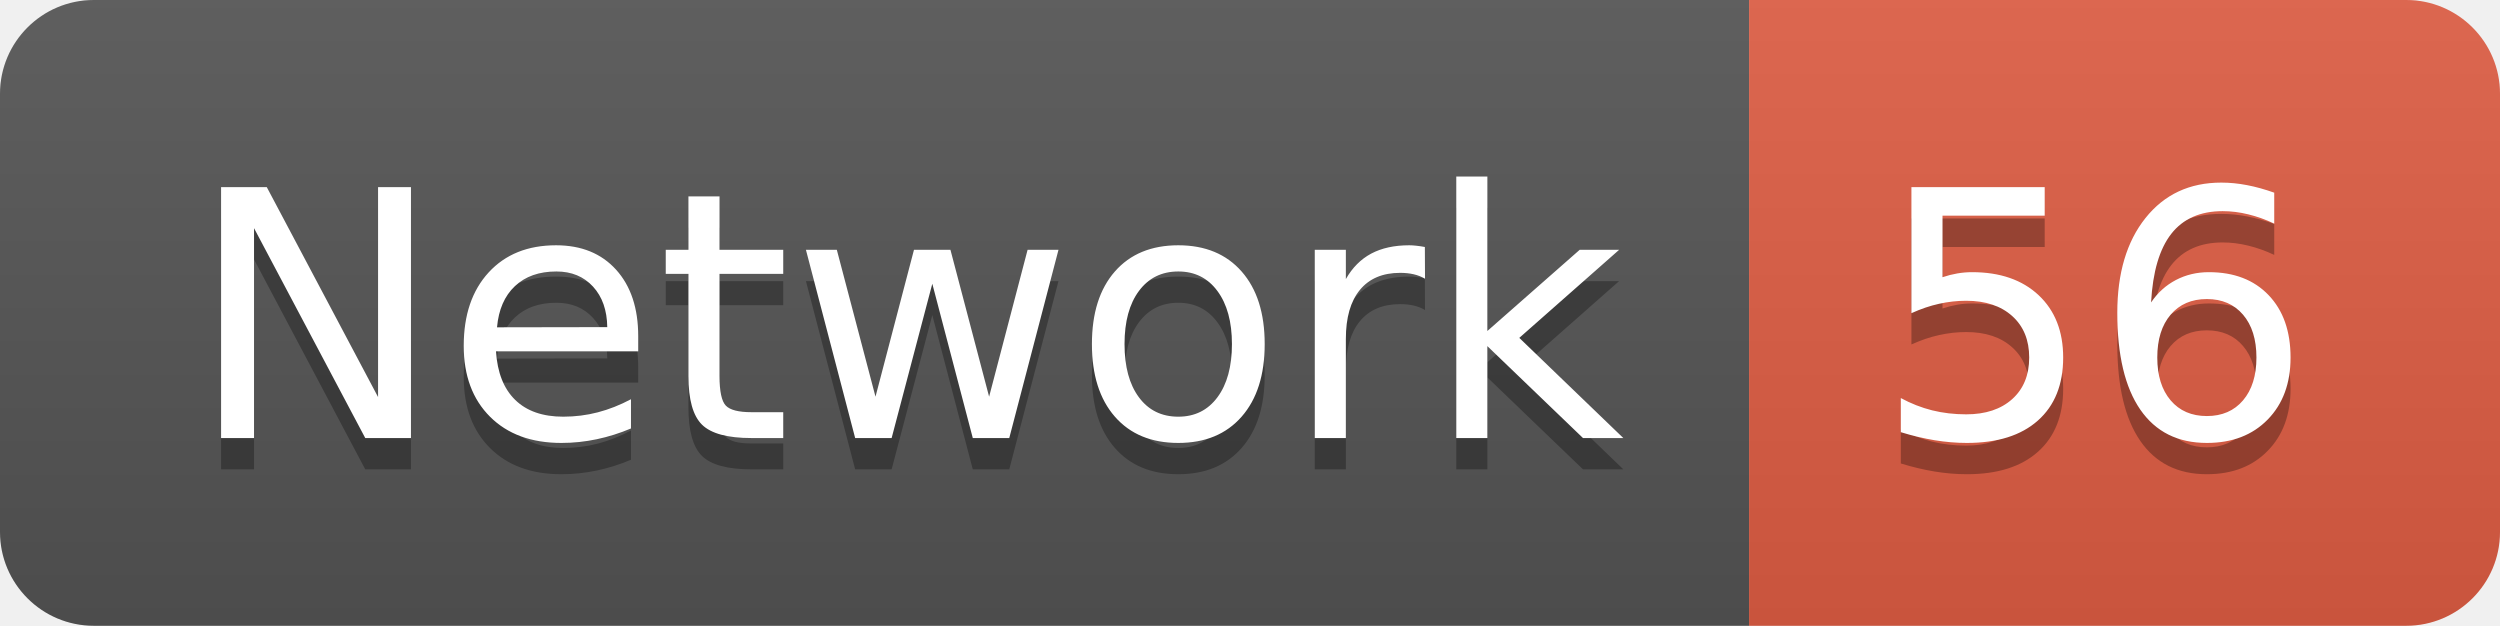
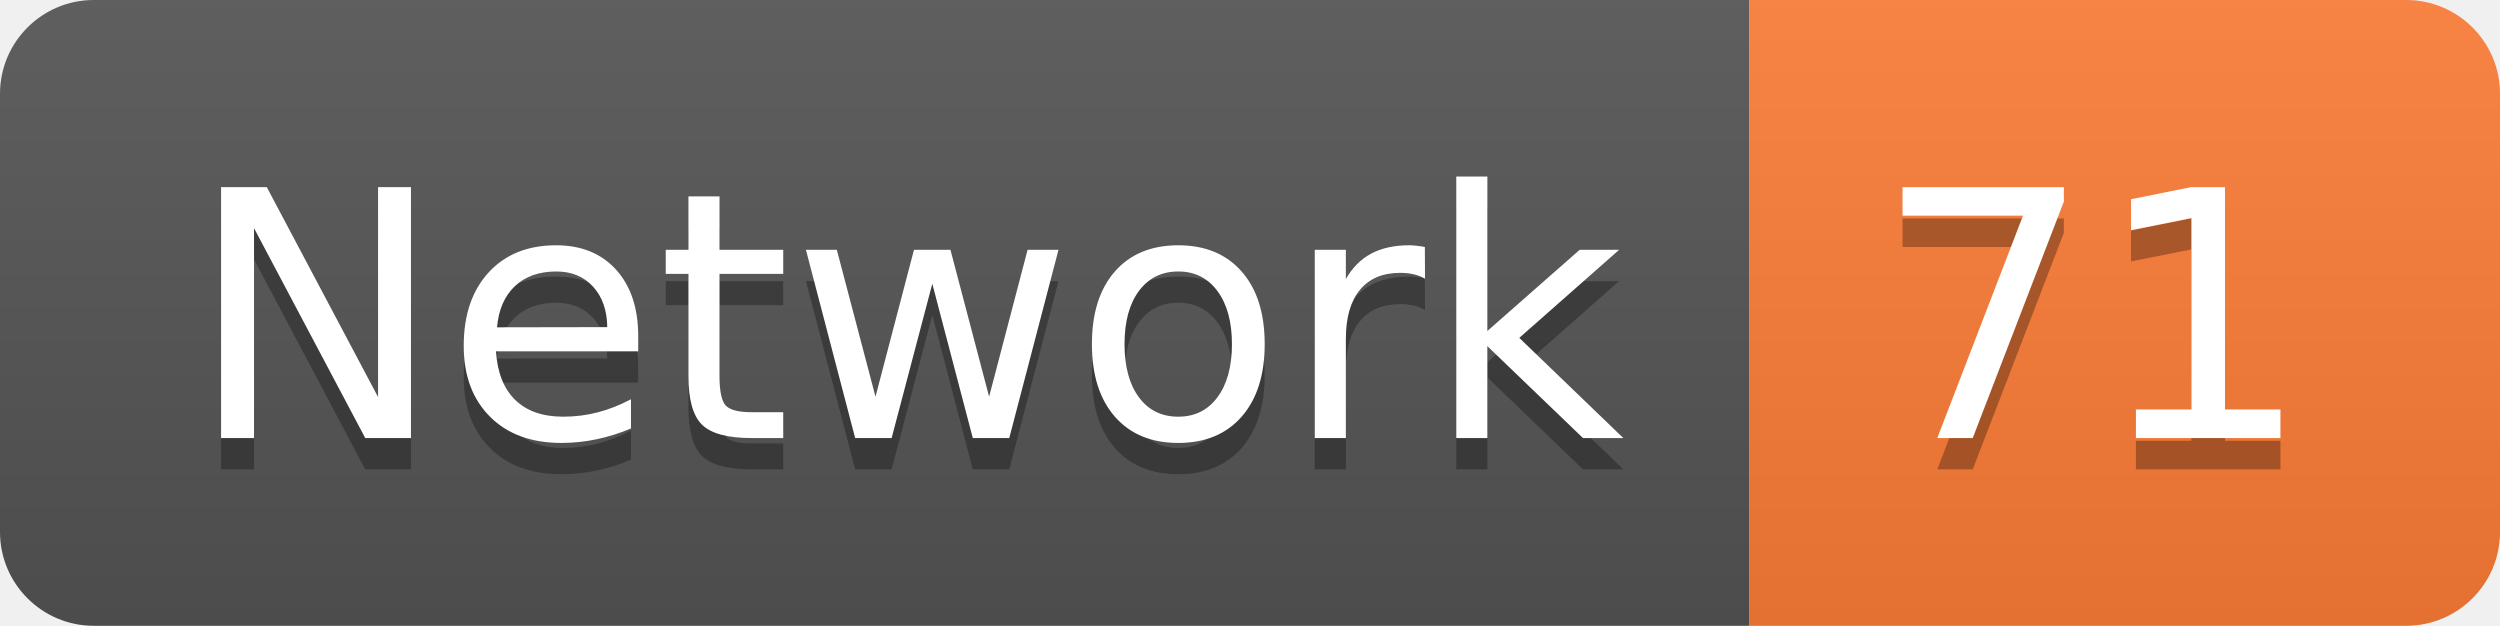
<svg xmlns="http://www.w3.org/2000/svg" width="79.9" height="20">
  <linearGradient id="smooth" x2="0" y2="100%">
    <stop offset="0" stop-color="#bbb" stop-opacity=".1" />
    <stop offset="1" stop-opacity=".1" />
  </linearGradient>
  <clipPath id="round">
    <rect width="79.9" height="20" rx="3" fill="#fff" />
  </clipPath>
  <g clip-path="url(#round)">
    <rect width="55.9" height="20" fill="#555" />
-     <rect x="55.9" width="24.0" height="20" fill="#e05d44" />
+     <rect x="55.9" width="24.0" height="20" fill="#fe7d37" />
    <rect width="79.9" height="20" fill="url(#smooth)" />
  </g>
  <g fill="#fff" text-anchor="middle" font-family="DejaVu Sans,Verdana,Geneva,sans-serif" font-size="110">
    <text x="289.5" y="150" fill="#010101" fill-opacity=".3" transform="scale(0.1)" textLength="459.0" lengthAdjust="spacing">Network</text>
    <text x="289.5" y="140" transform="scale(0.1)" textLength="459.0" lengthAdjust="spacing">Network</text>
-     <text x="669.0" y="150" fill="#010101" fill-opacity=".3" transform="scale(0.1)" textLength="140.0" lengthAdjust="spacing">56</text>
-     <text x="669.0" y="140" transform="scale(0.1)" textLength="140.0" lengthAdjust="spacing">56</text>
+     <text x="669.0" y="150" fill="#010101" fill-opacity=".3" transform="scale(0.1)" textLength="140.0" lengthAdjust="spacing">71</text>
+     <text x="669.0" y="140" transform="scale(0.1)" textLength="140.0" lengthAdjust="spacing">71</text>
  </g>
</svg>
